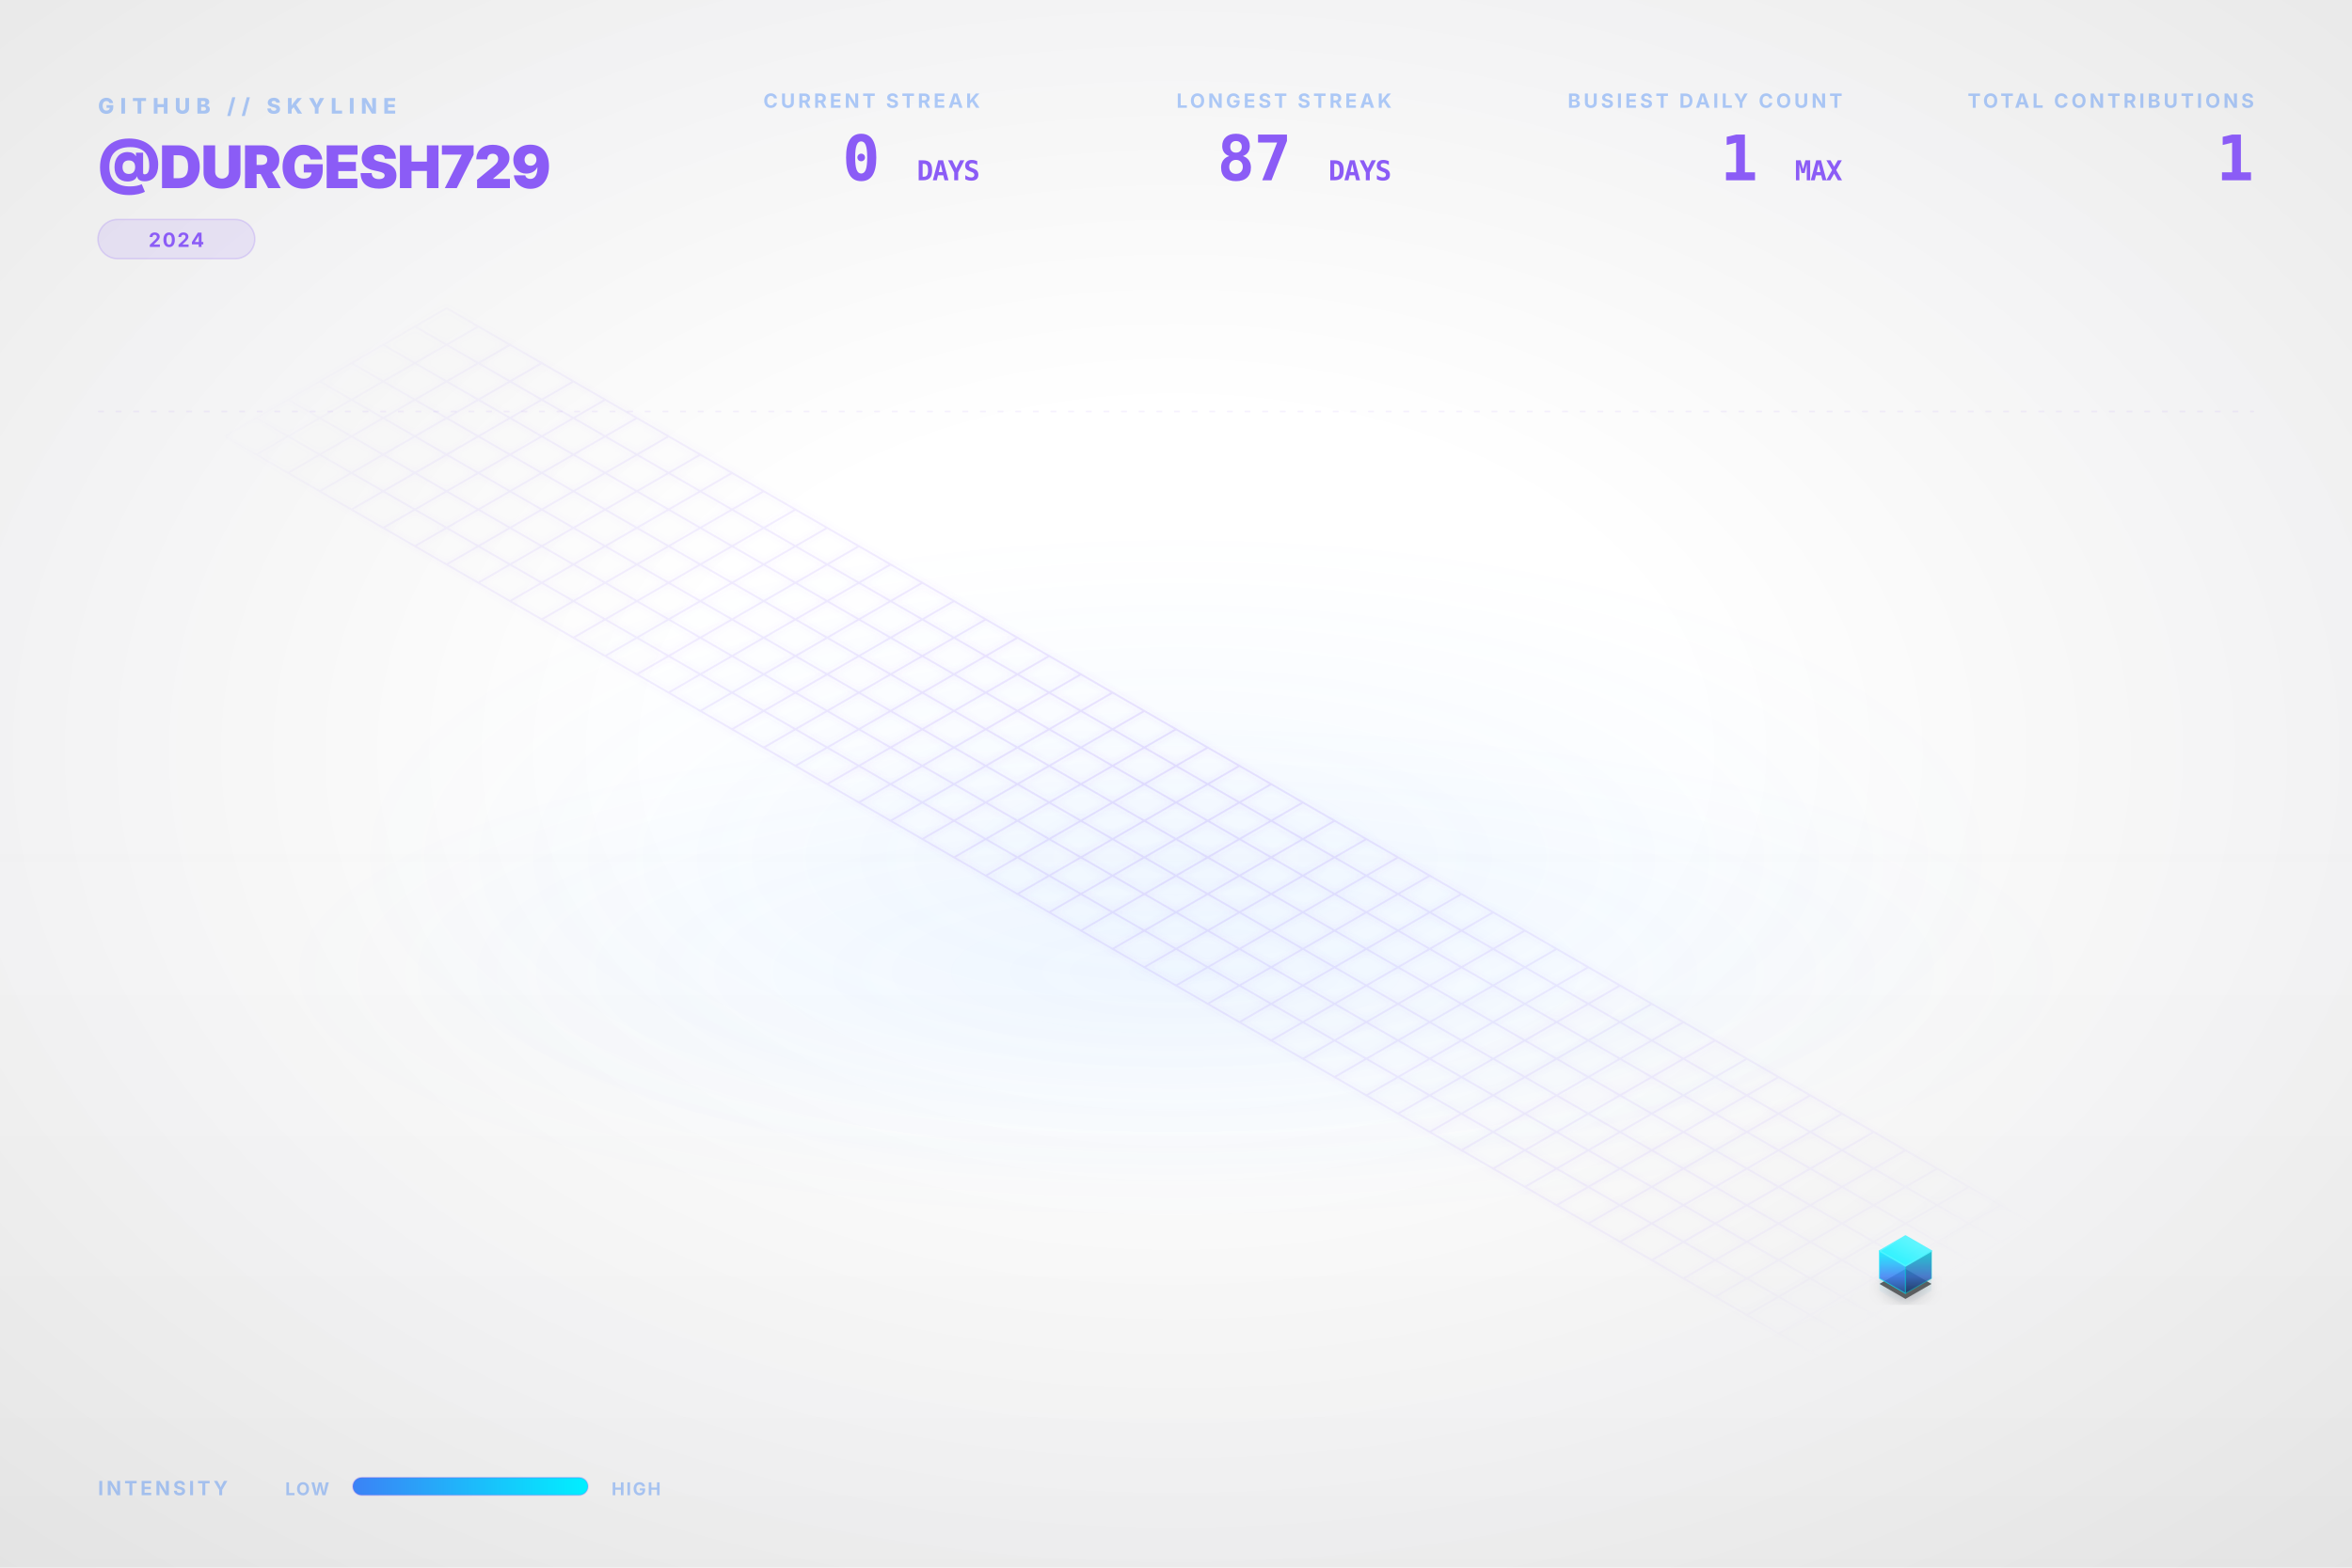
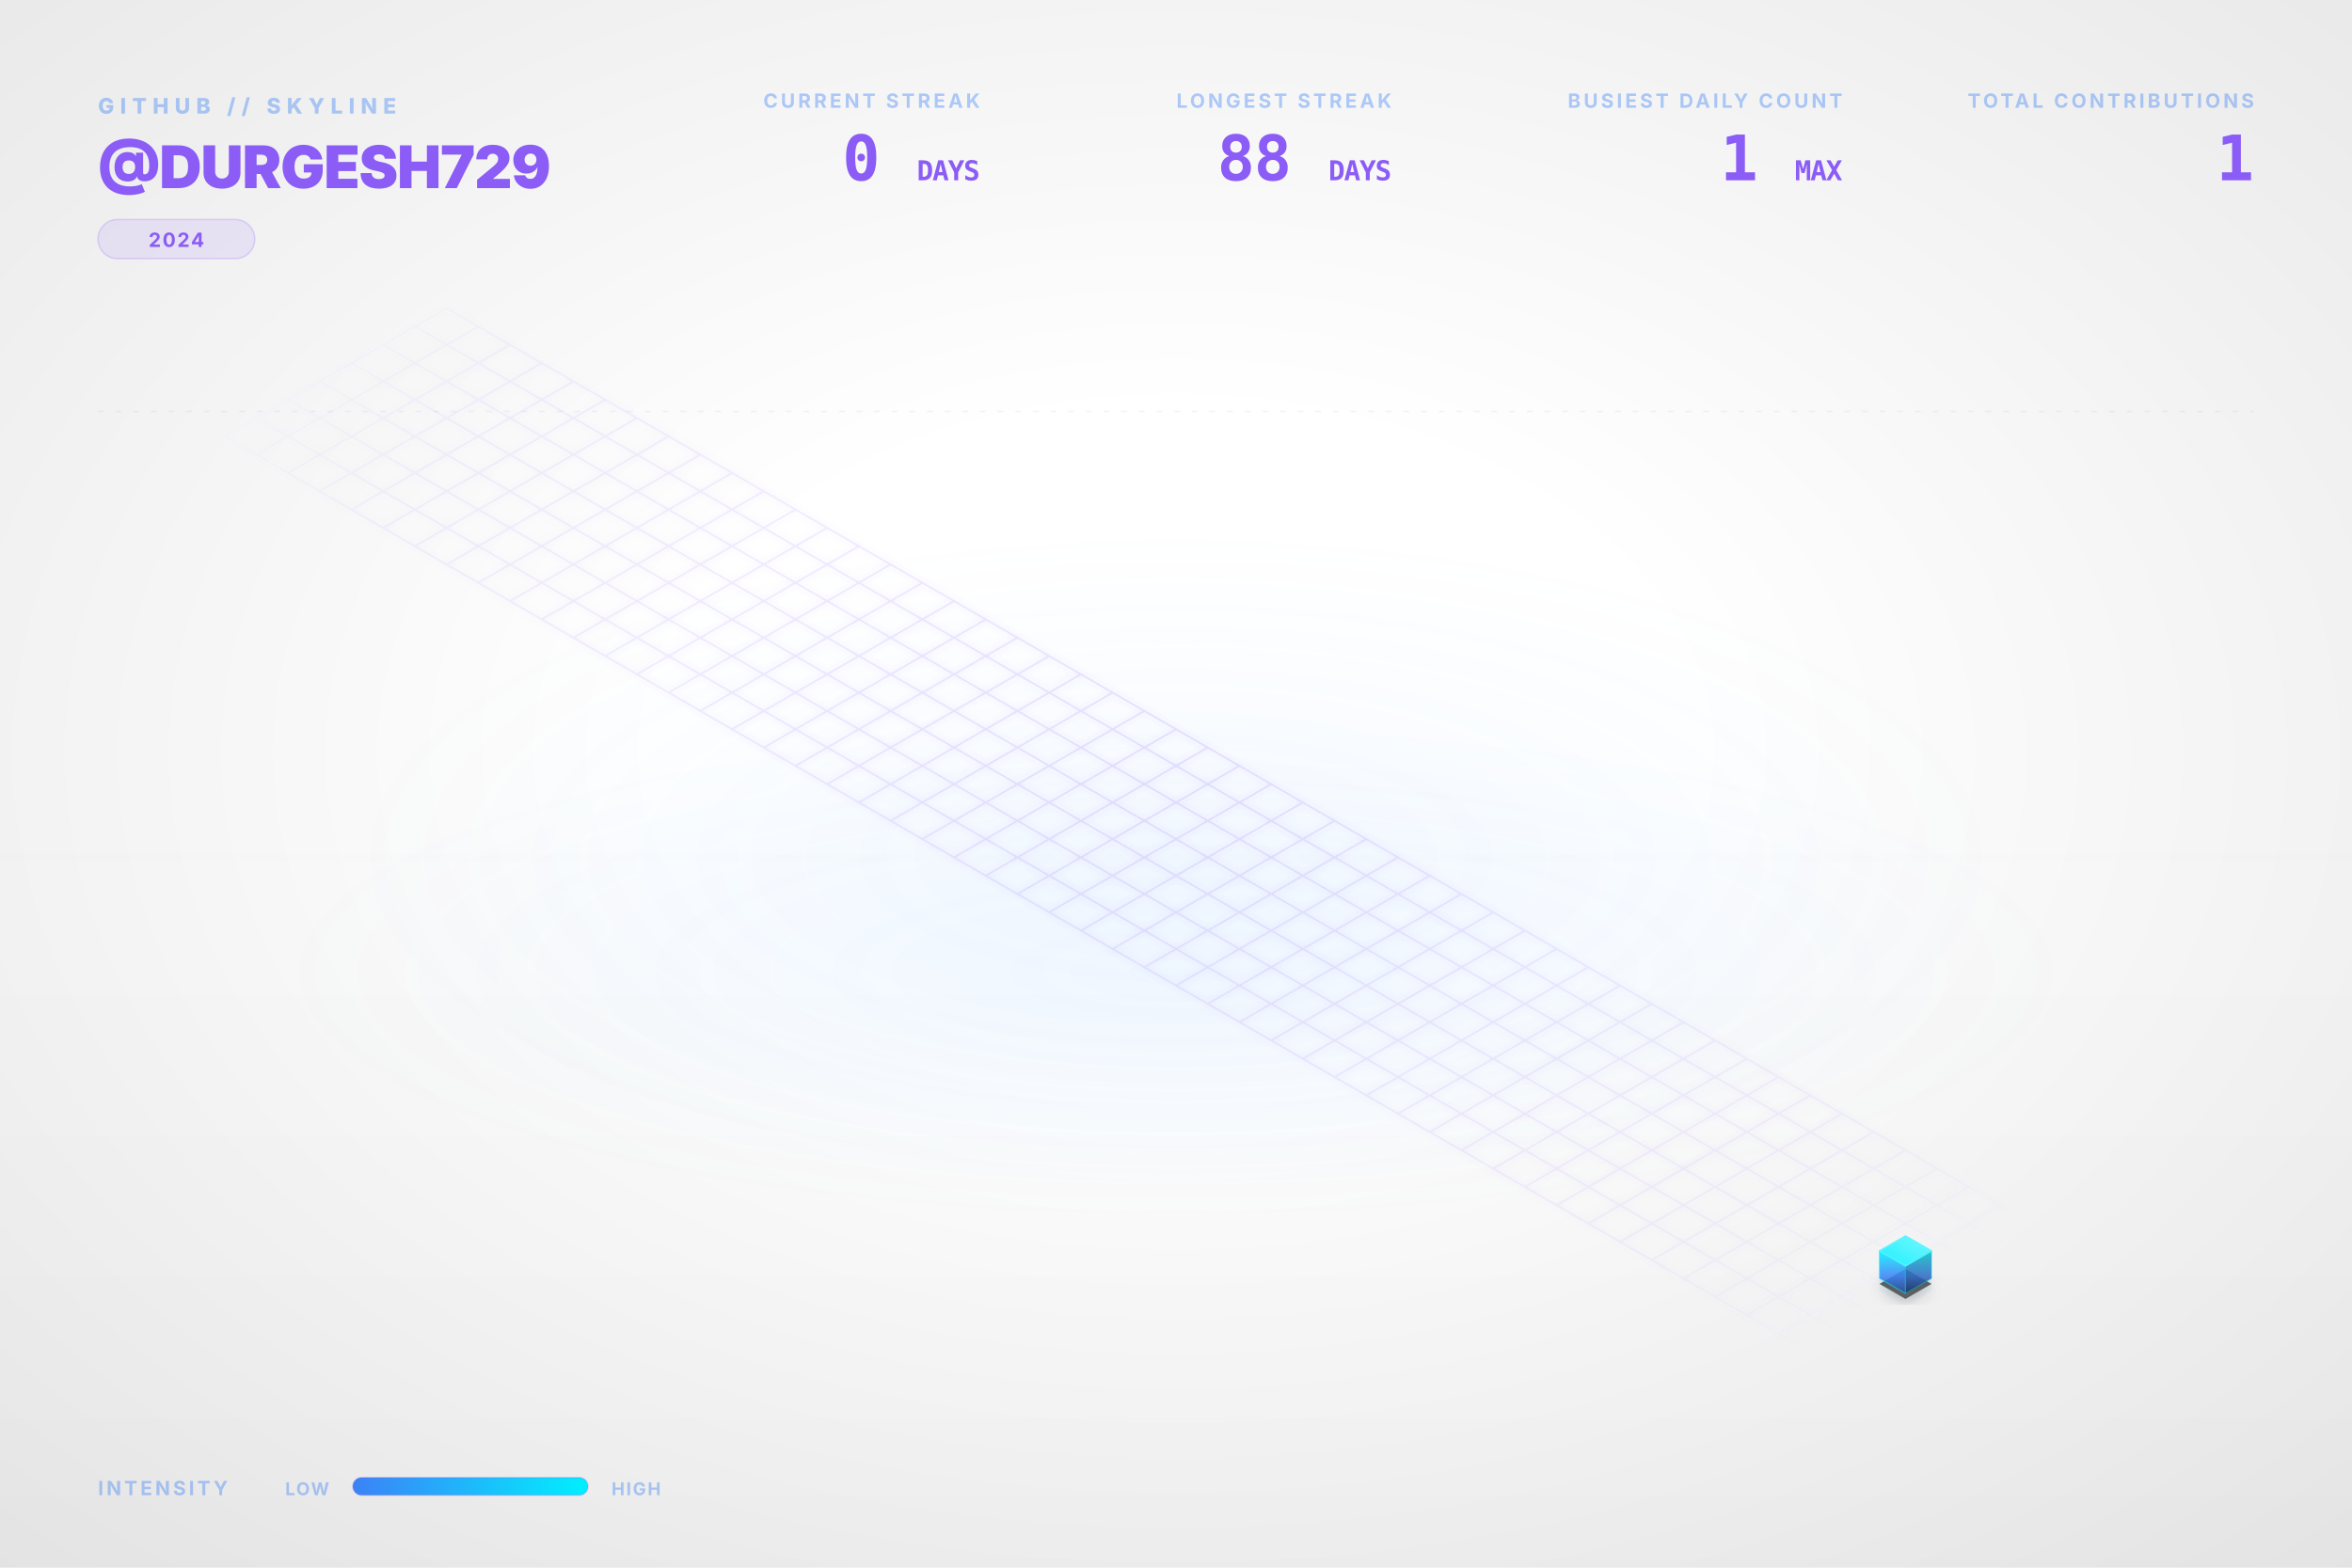
<svg xmlns="http://www.w3.org/2000/svg" viewBox="0 0 1200 800" width="100%" height="100%">
  <style type="text/css">
    .dashboard-text {
      font-family: Inter, 'Segoe UI', Helvetica, Arial, sans-serif;
      -webkit-font-smoothing: antialiased;
      -moz-osx-font-smoothing: grayscale;
    }
    .code-text {
      font-family: "JetBrains Mono", Consolas, monospace;
    }
    .building-face {
      stroke-linejoin: round;
      transition: all 0.3s ease;
    }
    path[fill="url(#top-face-gradient)"] {
      stroke: #4cf4ff;
      stroke-width: 0.8px;
    }
    path[fill="url(#left-face-gradient)"] {
      stroke: #00F0FF;
      stroke-opacity: 0.7;
    }
    path[fill="url(#right-face-gradient)"] {
      stroke: #00c0cc;
      stroke-opacity: 0.6;
    }
  </style>
  <defs>
    <linearGradient id="left-face-gradient" x1="0%" y1="100%" x2="0%" y2="0%">
      <stop offset="0%" stop-color="#234e93" stop-opacity="0.95" />
      <stop offset="40%" stop-color="#3B82F6" stop-opacity="0.95" />
      <stop offset="100%" stop-color="#00F0FF" stop-opacity="0.95" />
    </linearGradient>
    <linearGradient id="right-face-gradient" x1="0%" y1="100%" x2="0%" y2="0%">
      <stop offset="0%" stop-color="#173462" stop-opacity="0.95" />
      <stop offset="40%" stop-color="#2f68c4" stop-opacity="0.95" />
      <stop offset="100%" stop-color="#00c0cc" stop-opacity="0.95" />
    </linearGradient>
    <linearGradient id="top-face-gradient" x1="0%" y1="100%" x2="100%" y2="0%">
      <stop offset="0%" stop-color="#00F0FF" stop-opacity="0.98" />
      <stop offset="100%" stop-color="#66f6ff" stop-opacity="0.98" />
    </linearGradient>
    <linearGradient id="reflection-gradient-left" x1="0%" y1="0%" x2="0%" y2="100%">
      <stop offset="0%" stop-color="#00F0FF" stop-opacity="0.25" />
      <stop offset="100%" stop-color="#3B82F6" stop-opacity="0.0" />
    </linearGradient>
    <linearGradient id="reflection-gradient-right" x1="0%" y1="0%" x2="0%" y2="100%">
      <stop offset="0%" stop-color="#00c0cc" stop-opacity="0.25" />
      <stop offset="100%" stop-color="#2f68c4" stop-opacity="0.0" />
    </linearGradient>
    <filter id="ambient-shadow" x="-20%" y="-20%" width="140%" height="140%">
      <feGaussianBlur in="SourceAlpha" stdDeviation="4" />
      <feOffset dx="0" dy="2" result="offsetblur" />
      <feComponentTransfer>
        <feFuncA type="linear" slope="0.4" />
      </feComponentTransfer>
      <feMerge>
        <feMergeNode />
        <feMergeNode in="SourceGraphic" />
      </feMerge>
    </filter>
    <filter id="neon-glow" x="-50%" y="-50%" width="200%" height="200%">
      <feGaussianBlur stdDeviation="2.0" result="coloredBlur" />
      <feMerge>
        <feMergeNode in="coloredBlur" />
        <feMergeNode in="SourceGraphic" />
      </feMerge>
    </filter>
    <radialGradient id="bg-vignette" cx="50%" cy="48%" r="72%">
      <stop offset="30%" stop-color="#0D1117" stop-opacity="0" />
      <stop offset="100%" stop-color="#000000" stop-opacity="0.09" />
    </radialGradient>
    <linearGradient id="bg-vertical-grad" x1="0%" y1="0%" x2="0%" y2="100%">
      <stop offset="0%" stop-color="#ffffff" stop-opacity="0.018" />
      <stop offset="50%" stop-color="#ffffff" stop-opacity="0" />
      <stop offset="100%" stop-color="#000000" stop-opacity="0.022" />
    </linearGradient>
    <radialGradient id="floor-ambient-glow" cx="50%" cy="50%" r="50%">
      <stop offset="0%" stop-color="#58a6ff" stop-opacity="0.06" />
      <stop offset="100%" stop-color="#58a6ff" stop-opacity="0" />
    </radialGradient>
    <filter id="skyline-bloom" x="-30%" y="-30%" width="160%" height="160%" color-interpolation-filters="sRGB">
      <feGaussianBlur stdDeviation="18" result="blur" />
      <feComposite in="blur" in2="SourceGraphic" operator="over" />
    </filter>
    <filter id="bg-noise" x="0%" y="0%" width="100%" height="100%" color-interpolation-filters="sRGB">
      <feTurbulence type="fractalNoise" baseFrequency="0.65" numOctaves="3" stitchTiles="stitch" result="noise" />
      <feColorMatrix type="saturate" values="0" in="noise" result="grayNoise" />
      <feBlend in="SourceGraphic" in2="grayNoise" mode="overlay" result="blended" />
      <feComposite in="blended" in2="SourceGraphic" operator="in" />
    </filter>
    <radialGradient id="grid-fade" cx="50%" cy="50%" r="50%">
      <stop offset="0%" stop-color="#ffffff" stop-opacity="1.0" />
      <stop offset="80%" stop-color="#ffffff" stop-opacity="0.4" />
      <stop offset="100%" stop-color="#ffffff" stop-opacity="0.0" />
    </radialGradient>
    <mask id="grid-mask">
      <rect width="100%" height="100%" fill="url(#grid-fade)" />
    </mask>
    <linearGradient id="laser-grad" x1="0%" y1="0%" x2="100%" y2="0%">
      <stop offset="0%" stop-color="#00F0FF" stop-opacity="0" />
      <stop offset="15%" stop-color="#00F0FF" stop-opacity="1" />
      <stop offset="85%" stop-color="#00F0FF" stop-opacity="1" />
      <stop offset="100%" stop-color="#00F0FF" stop-opacity="0" />
    </linearGradient>
    <linearGradient id="legend-gradient" x1="0%" y1="0%" x2="100%" y2="0%">
      <stop offset="0%" stop-color="#3B82F6" />
      <stop offset="100%" stop-color="#00F0FF" />
    </linearGradient>
  </defs>
  <rect id="bg-base" width="1200" height="800" fill="none" />
  <rect width="1200" height="800" fill="url(#bg-vertical-grad)" />
  <rect width="1200" height="800" fill="url(#bg-vignette)" />
  <ellipse cx="600.0" cy="496.0" rx="456.0" ry="128.0" fill="url(#floor-ambient-glow)" opacity="1" />
  <g id="skyline-scene" transform="translate(39.5, 17.13) scale(0.9342)">
    <ellipse cx="600.0" cy="450.0" rx="450" ry="180" fill="url(#floor-ambient-glow)" />
    <path class="floor-grid" d="M 201.63,150.0 L 1119.62,680.0 M 184.31,160.0 L 1102.29,690.0 M 166.99,170.0 L 1084.97,700.0 M 149.67,180.0 L 1067.65,710.0 M 132.35,190.0 L 1050.33,720.0 M 115.03,200.0 L 1033.01,730.0 M 97.71,210.0 L 1015.69,740.0 M 80.38,220.0 L 998.37,750.0 M 201.63,150.0 L 80.38,220.0 M 218.95,160.0 L 97.71,230.0 M 236.27,170.0 L 115.03,240.0 M 253.59,180.0 L 132.35,250.0 M 270.91,190.0 L 149.67,260.0 M 288.23,200.0 L 166.99,270.0 M 305.55,210.0 L 184.31,280.0 M 322.87,220.0 L 201.63,290.0 M 340.19,230.0 L 218.95,300.0 M 357.51,240.0 L 236.27,310.0 M 374.83,250.0 L 253.59,320.0 M 392.15,260.0 L 270.91,330.0 M 409.47,270.0 L 288.23,340.0 M 426.79,280.0 L 305.55,350.0 M 444.12,290.0 L 322.87,360.0 M 461.44,300.0 L 340.19,370.0 M 478.76,310.0 L 357.51,380.0 M 496.08,320.0 L 374.83,390.0 M 513.4,330.0 L 392.15,400.0 M 530.72,340.0 L 409.47,410.0 M 548.04,350.0 L 426.79,420.0 M 565.36,360.0 L 444.12,430.0 M 582.68,370.0 L 461.44,440.0 M 600.0,380.0 L 478.76,450.0 M 617.32,390.0 L 496.08,460.0 M 634.64,400.0 L 513.4,470.0 M 651.96,410.0 L 530.72,480.0 M 669.28,420.0 L 548.04,490.0 M 686.6,430.0 L 565.36,500.0 M 703.92,440.0 L 582.68,510.0 M 721.24,450.0 L 600.0,520.0 M 738.56,460.0 L 617.32,530.0 M 755.88,470.0 L 634.64,540.0 M 773.21,480.0 L 651.96,550.0 M 790.53,490.0 L 669.28,560.0 M 807.85,500.0 L 686.6,570.0 M 825.17,510.0 L 703.92,580.0 M 842.49,520.0 L 721.24,590.0 M 859.81,530.0 L 738.56,600.0 M 877.13,540.0 L 755.88,610.0 M 894.45,550.0 L 773.21,620.0 M 911.77,560.0 L 790.53,630.0 M 929.09,570.0 L 807.85,640.0 M 946.41,580.0 L 825.17,650.0 M 963.73,590.0 L 842.49,660.0 M 981.05,600.0 L 859.81,670.0 M 998.37,610.0 L 877.13,680.0 M 1015.69,620.0 L 894.45,690.0 M 1033.01,630.0 L 911.77,700.0 M 1050.33,640.0 L 929.09,710.0 M 1067.65,650.0 L 946.41,720.0 M 1084.97,660.0 L 963.73,730.0 M 1102.29,670.0 L 981.05,740.0 M 1119.62,680.0 L 998.37,750.0" fill="none" stroke="#8B5CF6" stroke-opacity="0.15" stroke-width="1.0" filter="url(#neon-glow)" mask="url(#grid-mask)" />
    <path d="M 984.17,680.0 L 984.17,686.75 L 998.37,694.95 L 998.37,688.2 Z" fill="url(#reflection-gradient-left)" opacity="0.4" />
    <path d="M 998.37,688.2 L 998.37,694.95 L 1012.57,686.75 L 1012.57,680.0 Z" fill="url(#reflection-gradient-right)" opacity="0.4" />
    <path d="M 998.37,674.8 L 984.17,683.0 L 998.37,691.2 L 1012.57,683.0 Z" fill="#000000" filter="url(#ambient-shadow)" opacity="0.6" />
    <g>
      <path class="building-face" d="M 984.17,680.0 L 984.17,665.0 L 998.37,673.2 L 998.37,688.2 Z" fill="url(#left-face-gradient)" stroke="#00F0FF" stroke-width="0.5" opacity="0.9" />
      <path class="building-face" d="M 998.37,688.2 L 998.37,673.2 L 1012.57,665.0 L 1012.57,680.0 Z" fill="url(#right-face-gradient)" stroke="#00F0FF" stroke-width="0.5" opacity="0.9" />
      <path class="building-face" d="M 998.37,656.8 L 984.17,665.0 L 998.37,673.2 L 1012.57,665.0 Z" fill="url(#top-face-gradient)" stroke="#00F0FF" stroke-width="0.5" opacity="0.9" />
    </g>
  </g>
  <g class="dashboard-text">
    <text x="50" y="58" fill="#3B82F6" font-size="11" font-weight="800" letter-spacing="3px" opacity="0.4">GITHUB // SKYLINE</text>
    <text x="50" y="96" fill="#8B5CF6" font-size="30" font-weight="900" letter-spacing="-0.5px">@DURGESH729</text>
    <g transform="translate(50, 112)">
      <rect x="0" y="0" width="80.0" height="20" rx="10" fill="#8B5CF6" fill-opacity="0.12" stroke="#8B5CF6" stroke-opacity="0.2" stroke-width="0.8" />
      <text x="40.0" y="14" text-anchor="middle" fill="#8B5CF6" font-size="10" font-weight="700" letter-spacing="0.8px">2024</text>
    </g>
    <text x="1150" y="55" text-anchor="end" fill="#3B82F6" font-size="10" font-weight="700" letter-spacing="1.5px" opacity="0.4">TOTAL CONTRIBUTIONS</text>
    <text x="1150" y="92" text-anchor="end" fill="#8B5CF6" font-size="32" font-weight="900" letter-spacing="-0.5px" class="code-text">1</text>
    <text x="940" y="55" text-anchor="end" fill="#3B82F6" font-size="10" font-weight="700" letter-spacing="1.5px" opacity="0.4">BUSIEST DAILY COUNT</text>
    <text x="940" y="92" text-anchor="end" fill="#8B5CF6" font-size="32" font-weight="900" letter-spacing="-0.5px" class="code-text">1 <tspan font-size="14" font-weight="700" opacity="0.5">MAX</tspan>
    </text>
    <text x="710" y="55" text-anchor="end" fill="#3B82F6" font-size="10" font-weight="700" letter-spacing="1.5px" opacity="0.4">LONGEST STREAK</text>
-     <text x="710" y="92" text-anchor="end" fill="#8B5CF6" font-size="32" font-weight="900" letter-spacing="-0.5px" class="code-text">87 <tspan font-size="14" font-weight="700" opacity="0.5">DAYS</tspan>
+     <text x="710" y="92" text-anchor="end" fill="#8B5CF6" font-size="32" font-weight="900" letter-spacing="-0.5px" class="code-text">88 <tspan font-size="14" font-weight="700" opacity="0.5">DAYS</tspan>
    </text>
    <text x="500" y="55" text-anchor="end" fill="#3B82F6" font-size="10" font-weight="700" letter-spacing="1.5px" opacity="0.4">CURRENT STREAK</text>
    <text x="500" y="92" text-anchor="end" fill="#8B5CF6" font-size="32" font-weight="900" letter-spacing="-0.5px" class="code-text">0 <tspan font-size="14" font-weight="700" opacity="0.5">DAYS</tspan>
    </text>
    <text x="50" y="763" fill="#3B82F6" font-size="10" font-weight="700" letter-spacing="1.5px" opacity="0.4">INTENSITY</text>
    <text x="168" y="763" text-anchor="end" fill="#3B82F6" font-size="9" font-weight="700" letter-spacing="0.8px" opacity="0.4">LOW</text>
    <rect x="180" y="754" width="120" height="9" rx="4.5" fill="url(#legend-gradient)" />
    <rect x="180" y="754" width="120" height="9" rx="4.5" fill="none" stroke="#8B5CF6" stroke-opacity="0.25" stroke-width="0.8" />
    <text x="312" y="763" fill="#3B82F6" font-size="9" font-weight="700" letter-spacing="0.8px" opacity="0.4">HIGH</text>
    <line x1="50" y1="210" x2="1150" y2="210" stroke="#8B5CF6" stroke-opacity="0.08" stroke-width="0.8" stroke-dasharray="3,6" />
  </g>
</svg>
